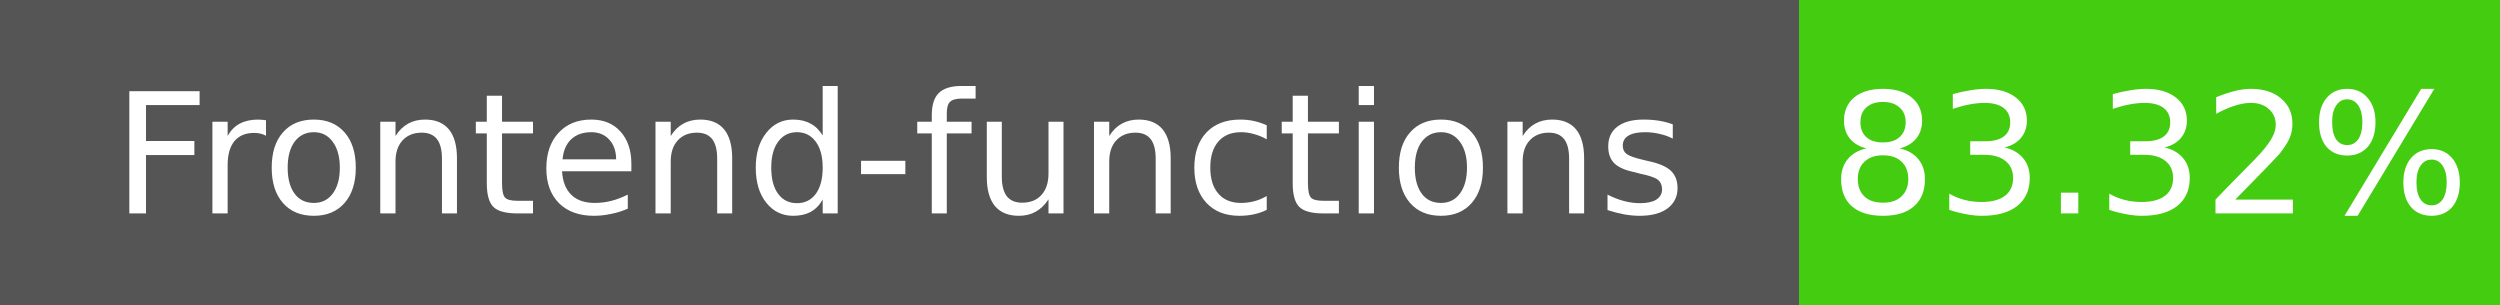
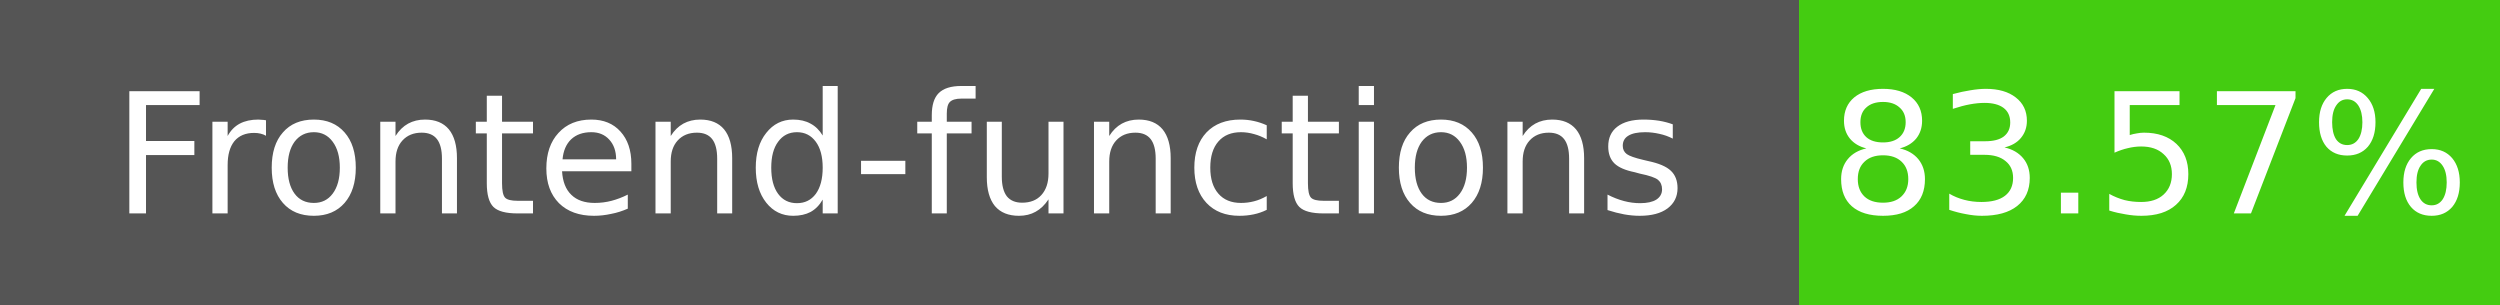
- <svg xmlns="http://www.w3.org/2000/svg" width="164" height="20" role="img" aria-label="Frontend-functions: 83.32%">
+ <svg xmlns="http://www.w3.org/2000/svg" width="164" height="20" role="img" aria-label="Frontend-functions: 83.57%">
  <g shape-rendering="crispEdges">
    <rect width="118" height="20" fill="#555" />
    <rect x="118" width="46" height="20" fill="#4c1" />
  </g>
  <g fill="#fff" text-anchor="middle" font-family="Verdana,Geneva,DejaVu Sans,sans-serif" font-size="11">
    <text x="59" y="14">Frontend-functions</text>
-     <text x="141" y="14">83.32%</text>
+     <text x="141" y="14">83.57%</text>
  </g>
</svg>
